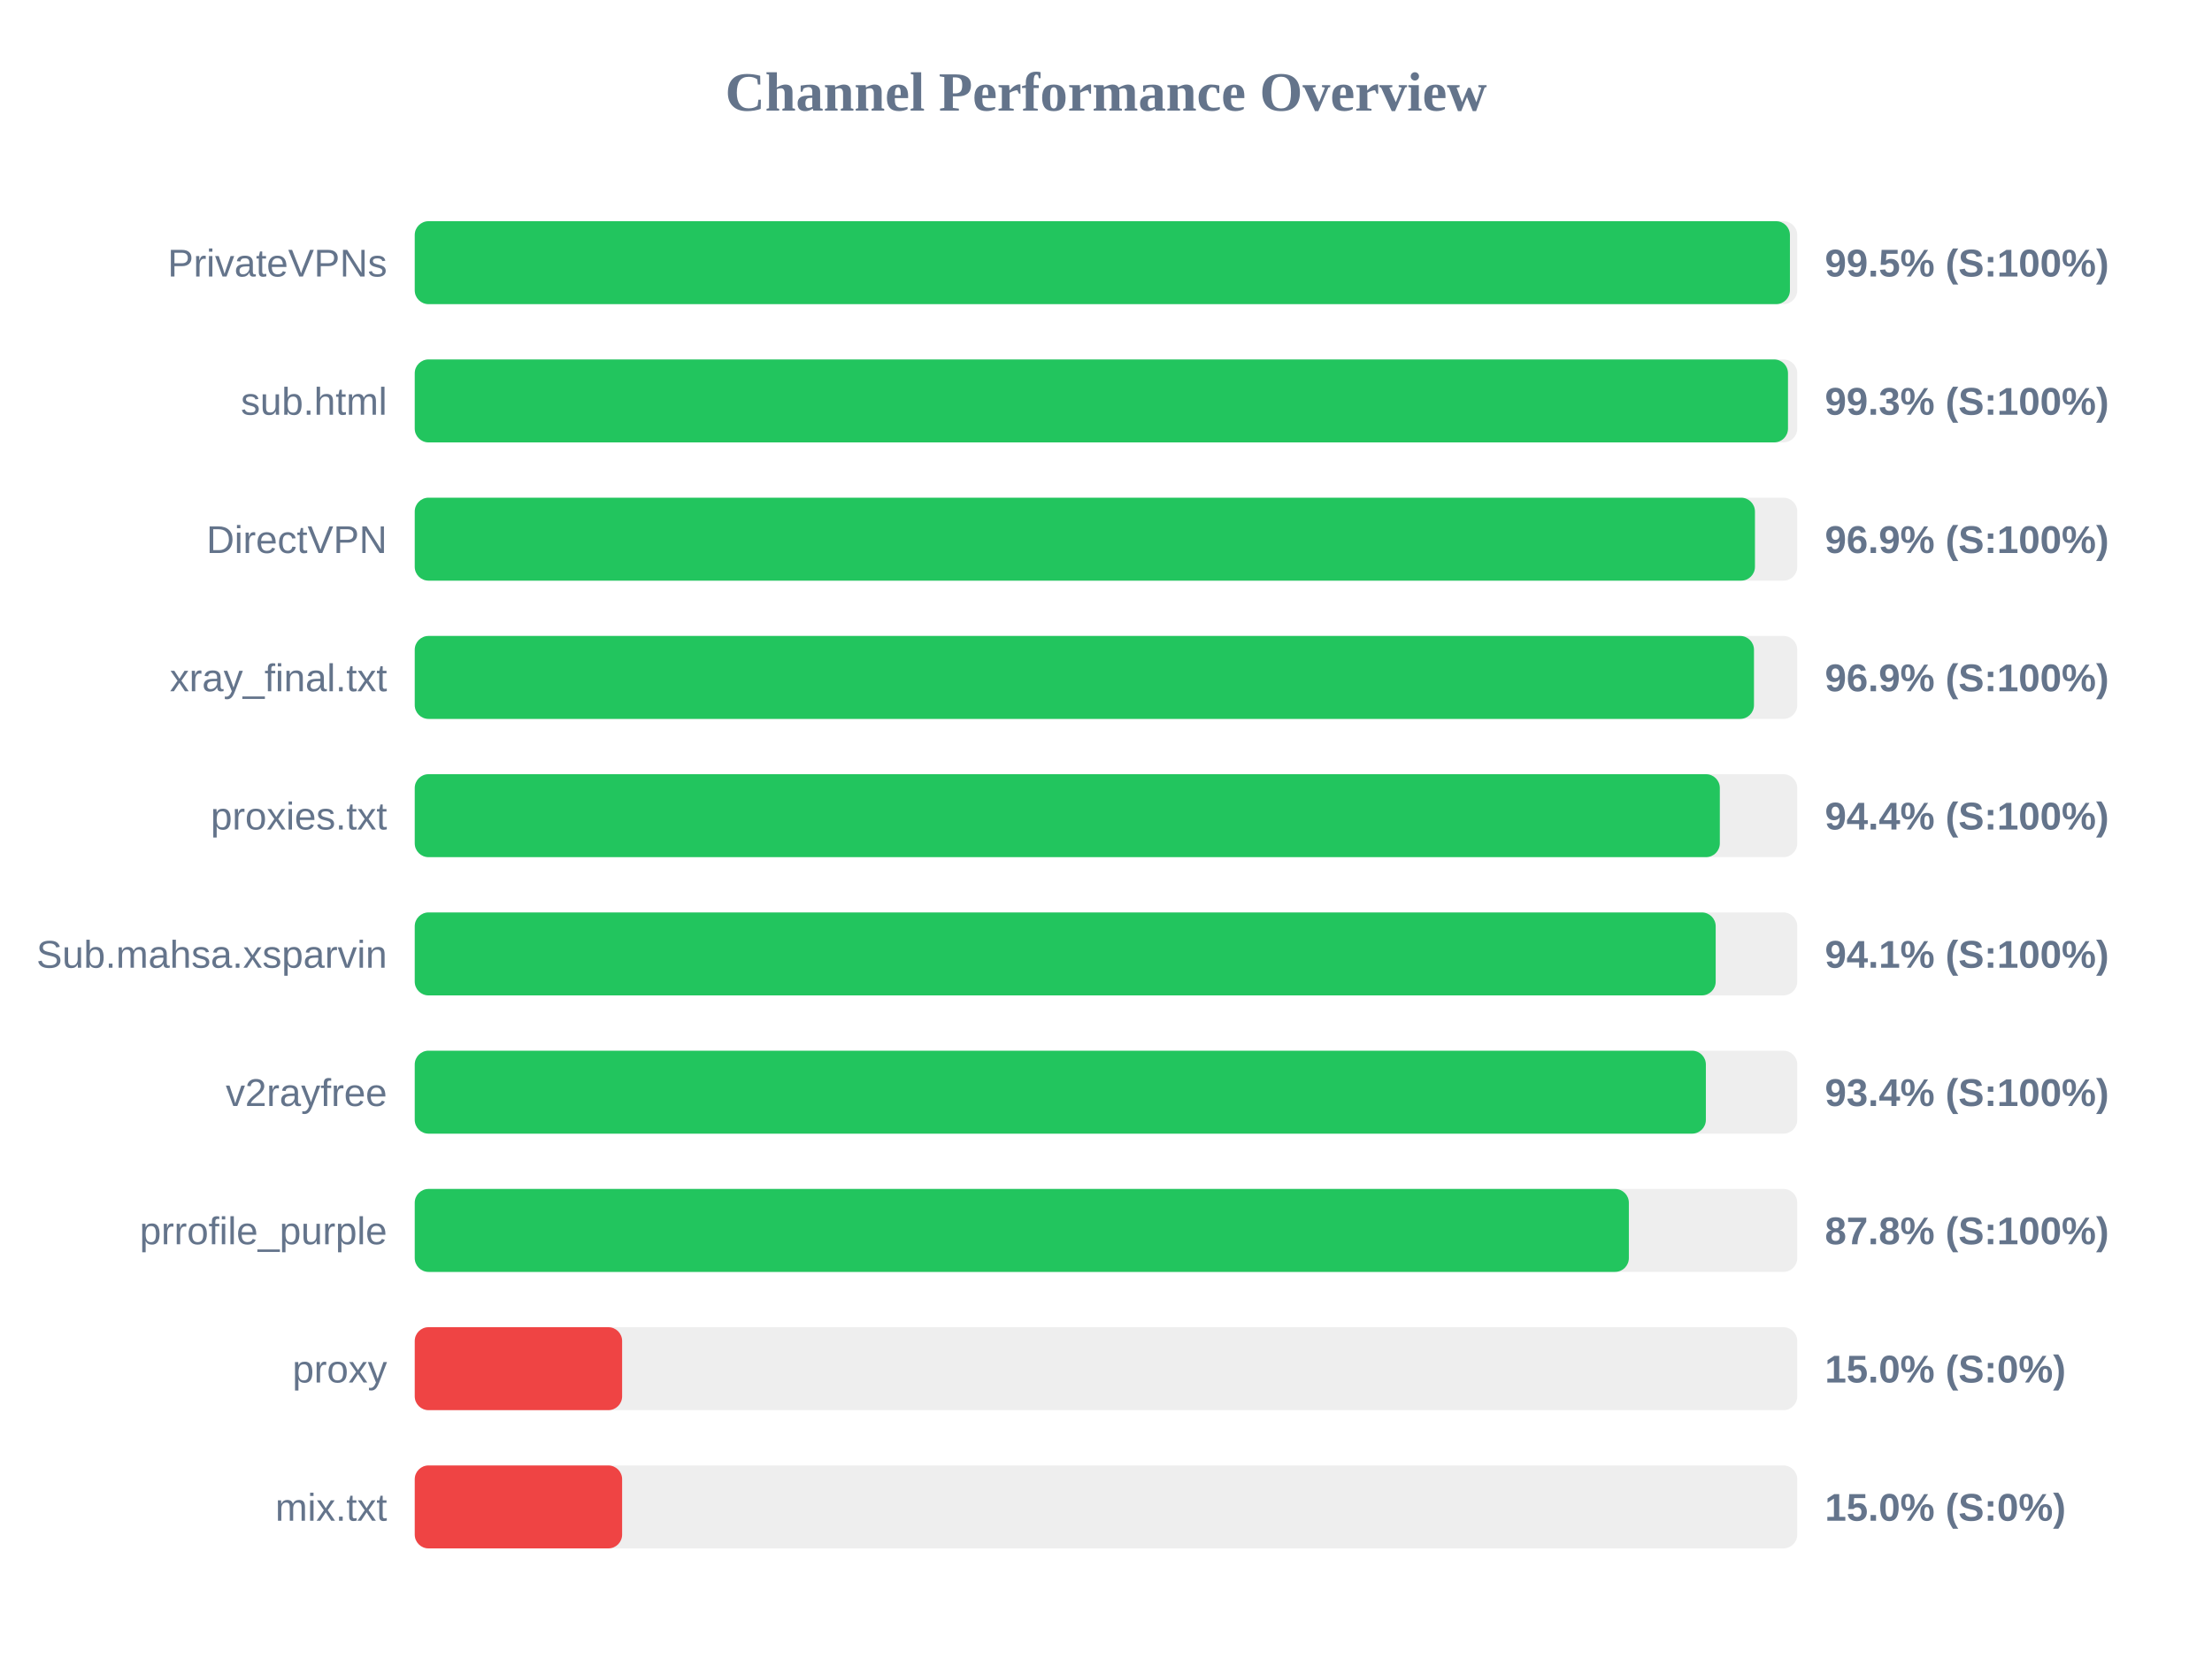
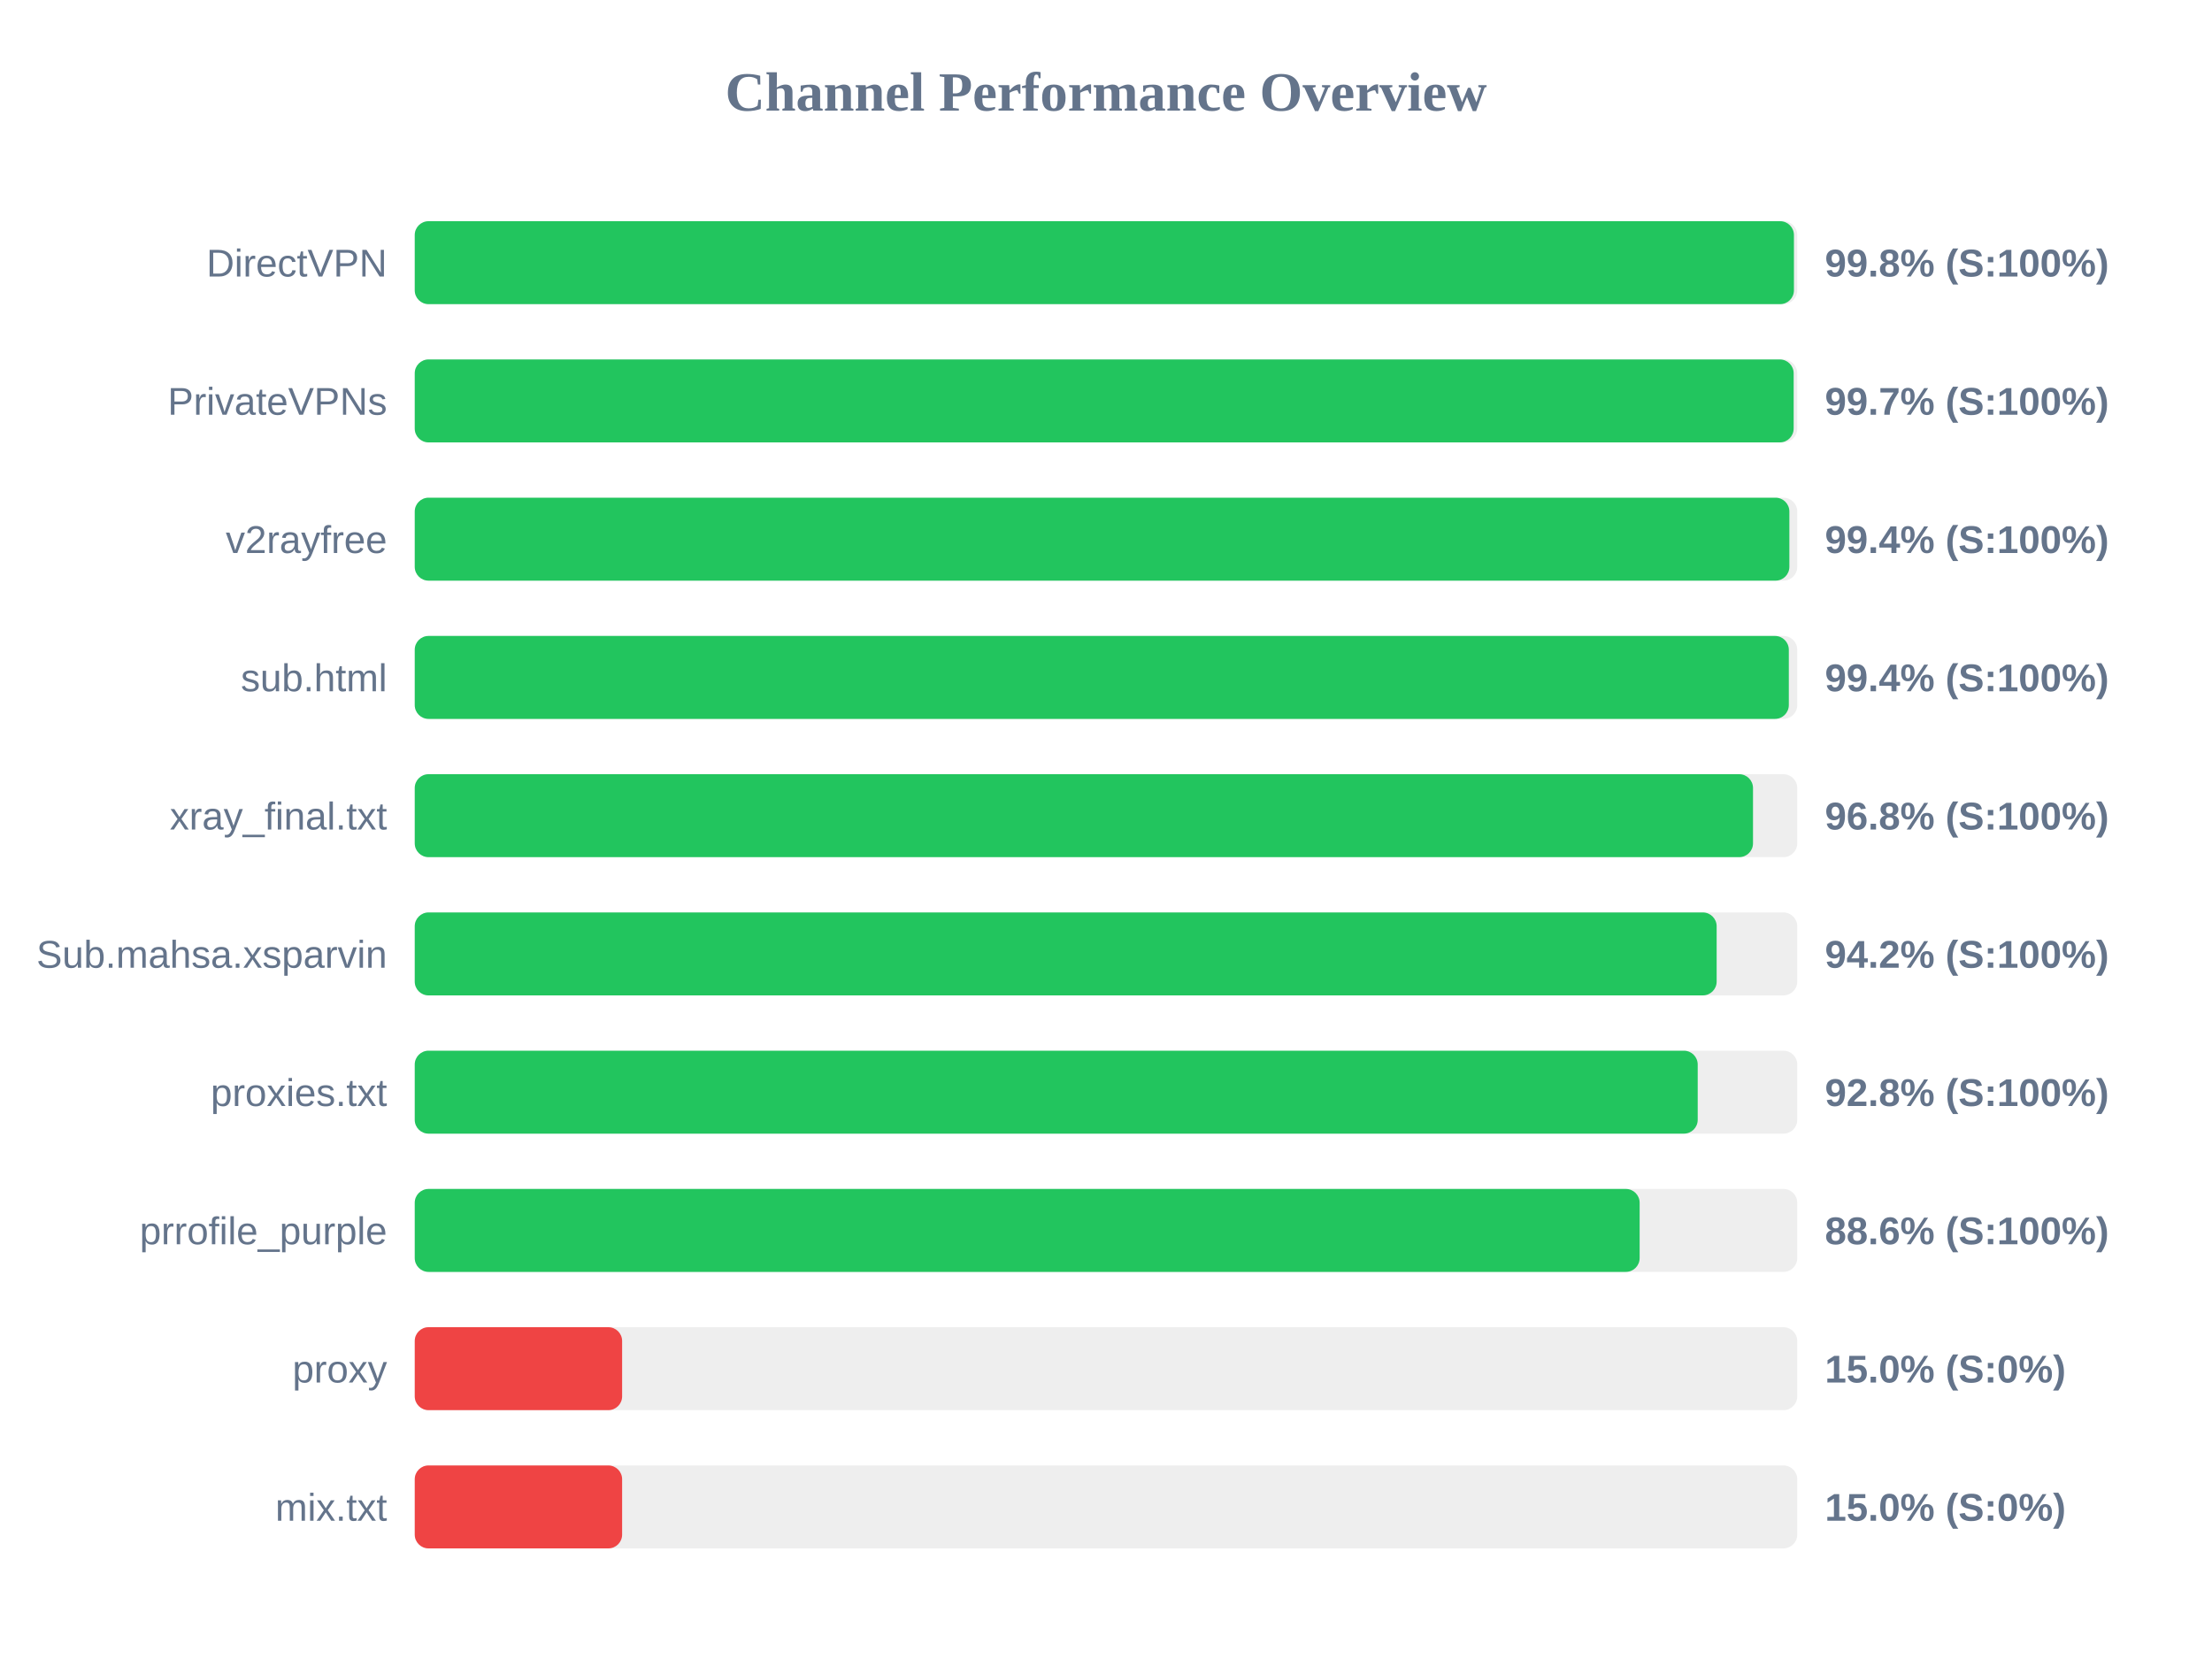
<svg xmlns="http://www.w3.org/2000/svg" width="800" height="600" version="1.1">
  <style>
        .row { font: 14px Arial; fill: #64748b; }
        .score { font: bold 14px Arial; fill: #64748b; }
    </style>
  <text x="400" y="40" text-anchor="middle" font-size="20px" font-weight="bold" fill="#64748b">Channel Performance Overview</text>
  <rect x="150" y="80" width="500" height="30" fill="#eee" rx="5" />
-   <rect x="150" y="80" width="497.35" height="30" fill="#22c55e" rx="5" />
-   <text x="140" y="100" text-anchor="end" class="row">PrivateVPNs</text>
-   <text x="660" y="100" text-anchor="start" class="score">99.5% (S:100%)</text>
+   <rect x="150" y="80" width="498.8" height="30" fill="#22c55e" rx="5" />
+   <text x="140" y="100" text-anchor="end" class="row">DirectVPN</text>
+   <text x="660" y="100" text-anchor="start" class="score">99.8% (S:100%)</text>
  <rect x="150" y="130" width="500" height="30" fill="#eee" rx="5" />
-   <rect x="150" y="130" width="496.65" height="30" fill="#22c55e" rx="5" />
-   <text x="140" y="150" text-anchor="end" class="row">sub.html</text>
-   <text x="660" y="150" text-anchor="start" class="score">99.3% (S:100%)</text>
+   <rect x="150" y="130" width="498.7" height="30" fill="#22c55e" rx="5" />
+   <text x="140" y="150" text-anchor="end" class="row">PrivateVPNs</text>
+   <text x="660" y="150" text-anchor="start" class="score">99.7% (S:100%)</text>
  <rect x="150" y="180" width="500" height="30" fill="#eee" rx="5" />
-   <rect x="150" y="180" width="484.7" height="30" fill="#22c55e" rx="5" />
-   <text x="140" y="200" text-anchor="end" class="row">DirectVPN</text>
-   <text x="660" y="200" text-anchor="start" class="score">96.9% (S:100%)</text>
+   <rect x="150" y="180" width="497.15" height="30" fill="#22c55e" rx="5" />
+   <text x="140" y="200" text-anchor="end" class="row">v2rayfree</text>
+   <text x="660" y="200" text-anchor="start" class="score">99.4% (S:100%)</text>
  <rect x="150" y="230" width="500" height="30" fill="#eee" rx="5" />
-   <rect x="150" y="230" width="484.35" height="30" fill="#22c55e" rx="5" />
-   <text x="140" y="250" text-anchor="end" class="row">xray_final.txt</text>
-   <text x="660" y="250" text-anchor="start" class="score">96.9% (S:100%)</text>
+   <rect x="150" y="230" width="496.95" height="30" fill="#22c55e" rx="5" />
+   <text x="140" y="250" text-anchor="end" class="row">sub.html</text>
+   <text x="660" y="250" text-anchor="start" class="score">99.4% (S:100%)</text>
  <rect x="150" y="280" width="500" height="30" fill="#eee" rx="5" />
-   <rect x="150" y="280" width="472.0" height="30" fill="#22c55e" rx="5" />
-   <text x="140" y="300" text-anchor="end" class="row">proxies.txt</text>
-   <text x="660" y="300" text-anchor="start" class="score">94.4% (S:100%)</text>
+   <rect x="150" y="280" width="484.0" height="30" fill="#22c55e" rx="5" />
+   <text x="140" y="300" text-anchor="end" class="row">xray_final.txt</text>
+   <text x="660" y="300" text-anchor="start" class="score">96.8% (S:100%)</text>
  <rect x="150" y="330" width="500" height="30" fill="#eee" rx="5" />
-   <rect x="150" y="330" width="470.5" height="30" fill="#22c55e" rx="5" />
+   <rect x="150" y="330" width="470.85" height="30" fill="#22c55e" rx="5" />
  <text x="140" y="350" text-anchor="end" class="row">Sub.mahsa.xsparvin</text>
-   <text x="660" y="350" text-anchor="start" class="score">94.1% (S:100%)</text>
+   <text x="660" y="350" text-anchor="start" class="score">94.2% (S:100%)</text>
  <rect x="150" y="380" width="500" height="30" fill="#eee" rx="5" />
-   <rect x="150" y="380" width="466.95" height="30" fill="#22c55e" rx="5" />
-   <text x="140" y="400" text-anchor="end" class="row">v2rayfree</text>
-   <text x="660" y="400" text-anchor="start" class="score">93.4% (S:100%)</text>
+   <rect x="150" y="380" width="464.0" height="30" fill="#22c55e" rx="5" />
+   <text x="140" y="400" text-anchor="end" class="row">proxies.txt</text>
+   <text x="660" y="400" text-anchor="start" class="score">92.8% (S:100%)</text>
  <rect x="150" y="430" width="500" height="30" fill="#eee" rx="5" />
-   <rect x="150" y="430" width="439.1" height="30" fill="#22c55e" rx="5" />
+   <rect x="150" y="430" width="443.0" height="30" fill="#22c55e" rx="5" />
  <text x="140" y="450" text-anchor="end" class="row">prrofile_purple</text>
-   <text x="660" y="450" text-anchor="start" class="score">87.8% (S:100%)</text>
+   <text x="660" y="450" text-anchor="start" class="score">88.6% (S:100%)</text>
  <rect x="150" y="480" width="500" height="30" fill="#eee" rx="5" />
  <rect x="150" y="480" width="75.0" height="30" fill="#ef4444" rx="5" />
  <text x="140" y="500" text-anchor="end" class="row">proxy</text>
  <text x="660" y="500" text-anchor="start" class="score">15.0% (S:0%)</text>
  <rect x="150" y="530" width="500" height="30" fill="#eee" rx="5" />
  <rect x="150" y="530" width="75.0" height="30" fill="#ef4444" rx="5" />
  <text x="140" y="550" text-anchor="end" class="row">mix.txt</text>
  <text x="660" y="550" text-anchor="start" class="score">15.0% (S:0%)</text>
</svg>
